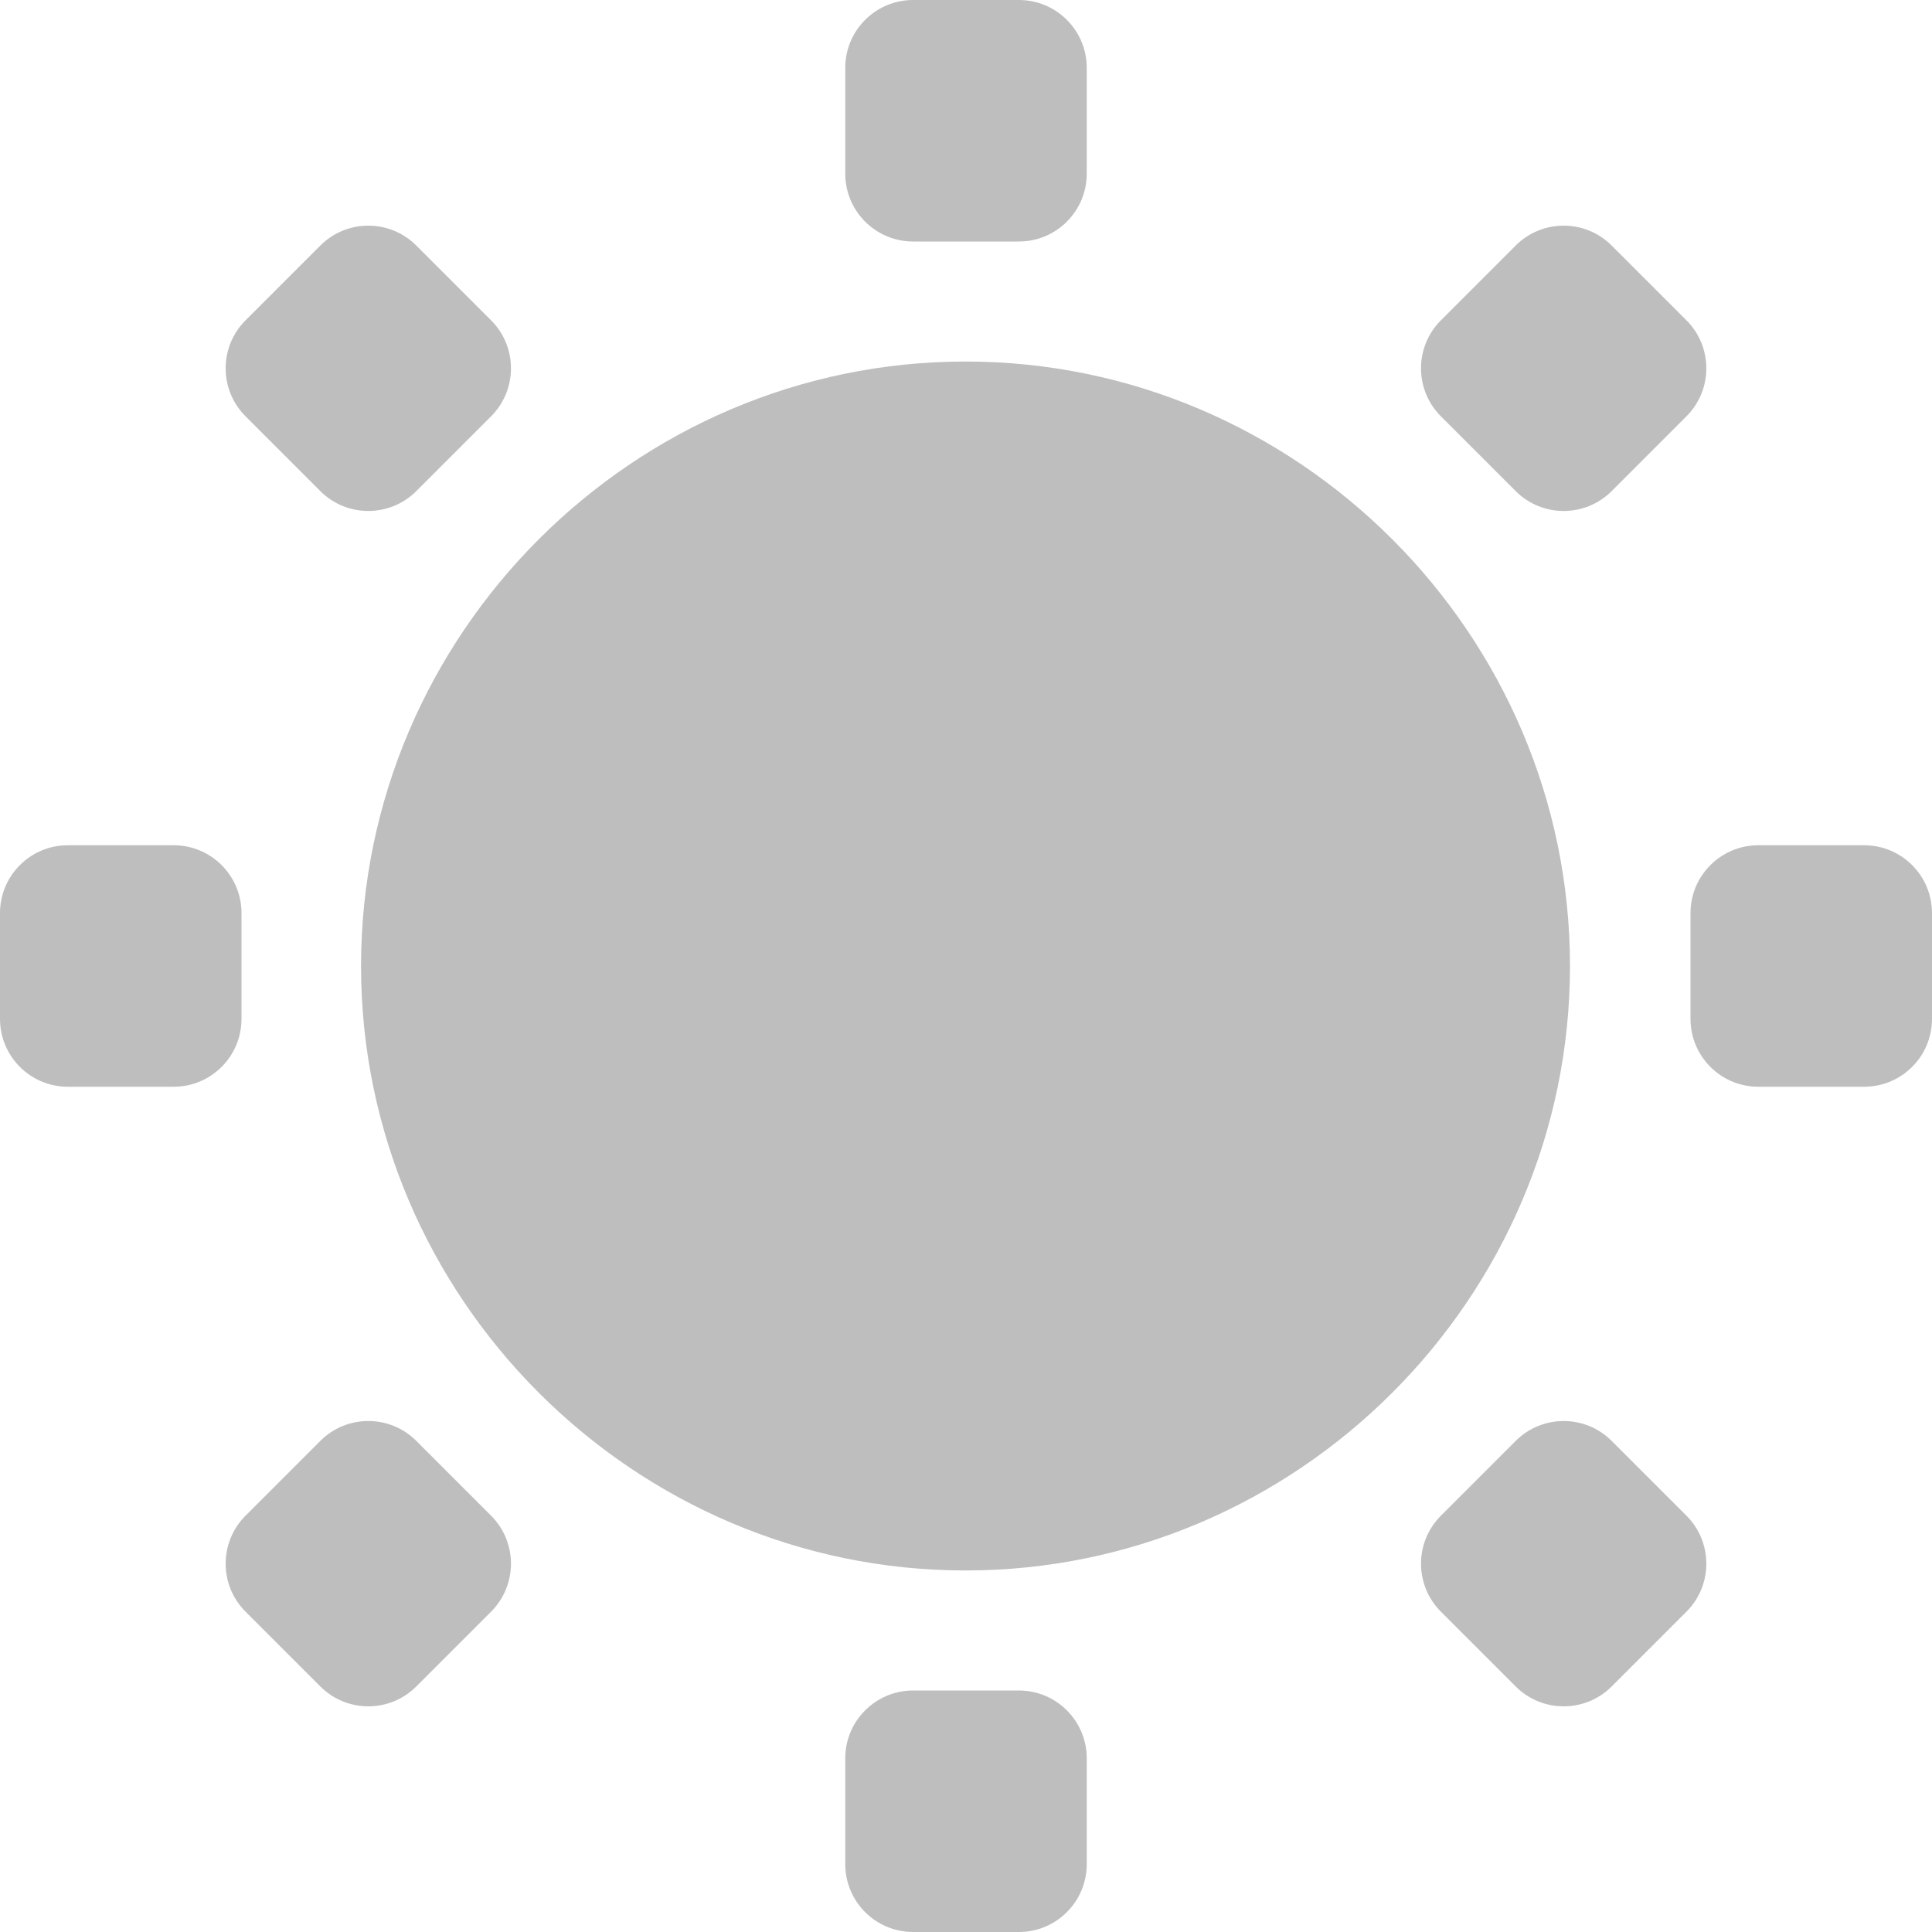
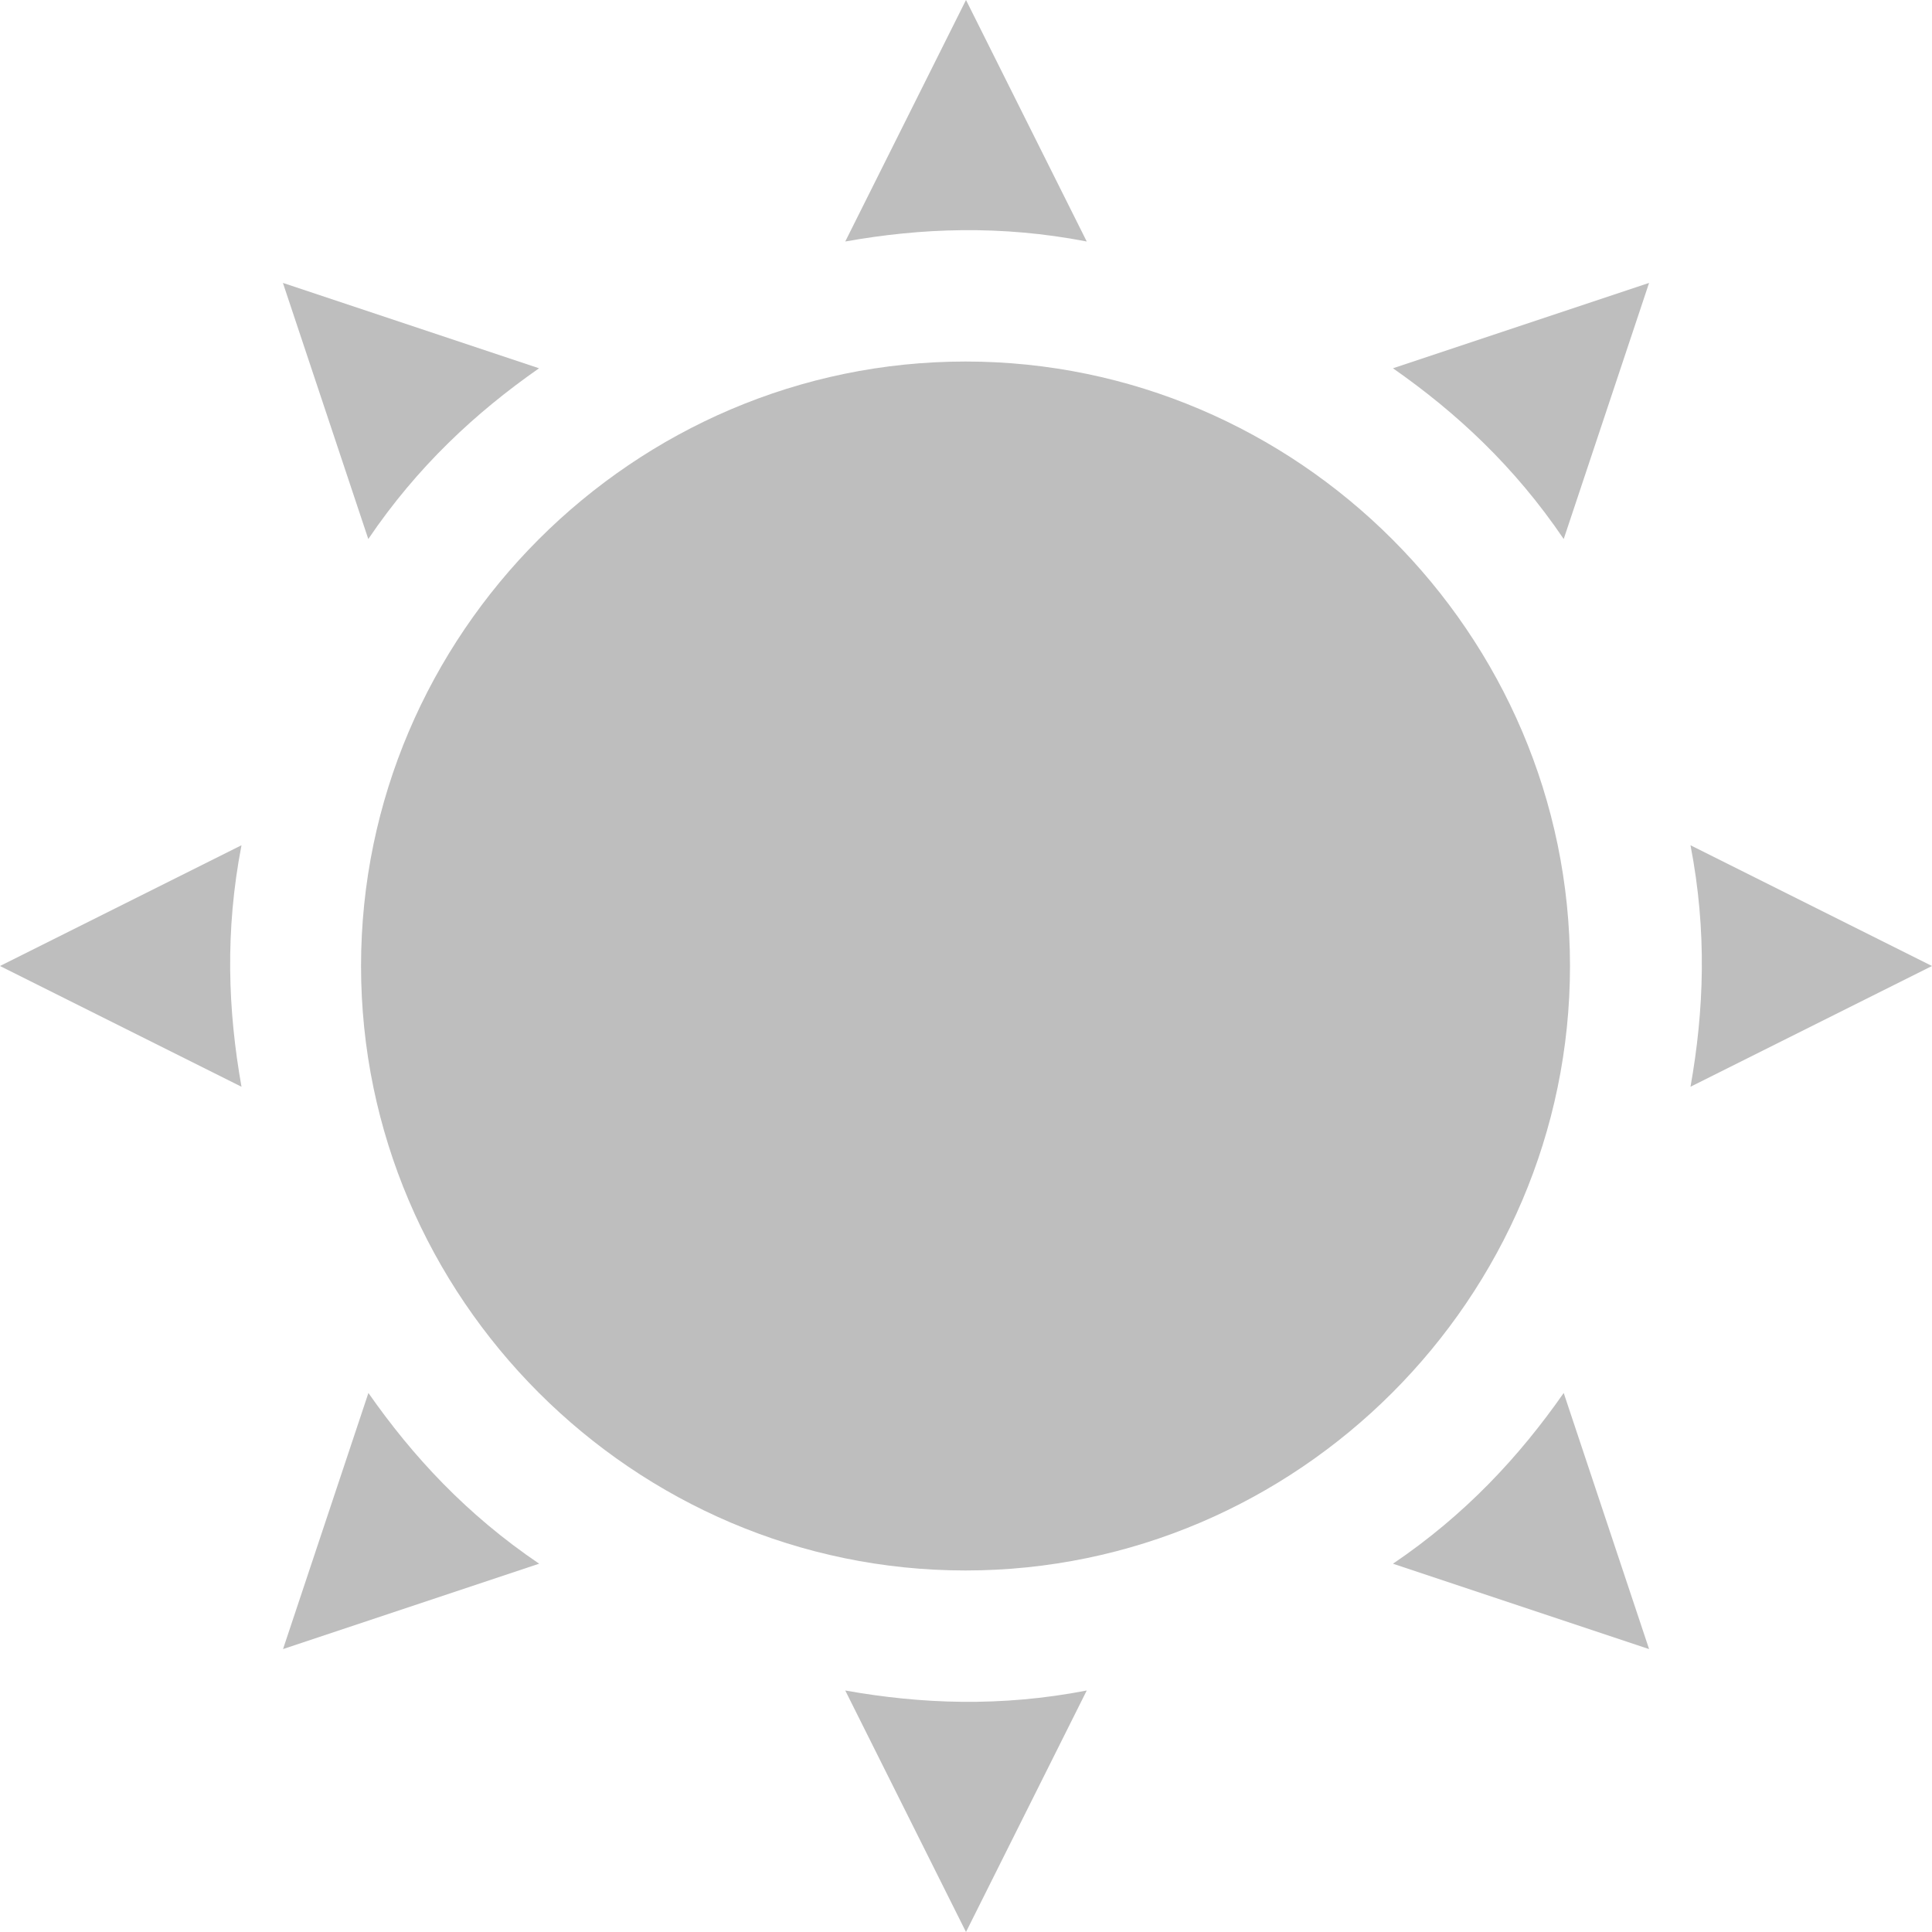
- <svg xmlns="http://www.w3.org/2000/svg" id="svg7384" version="1.1" height="16" width="16">
-   <defs id="defs7386" />
-   <g transform="translate(-81,-277)" id="layer9" style="display:inline">
-     <path d="m 88.996,279.994 c -2.75,0 -5.006,2.257 -5.006,5.006 0,2.75 2.257,5.006 5.006,5.006 2.75,0 5.006,-2.257 5.006,-5.006 0,-2.75 -2.257,-5.006 -5.006,-5.006 z" id="path7834" style="font-size:medium;font-style:normal;font-variant:normal;font-weight:normal;font-stretch:normal;text-indent:0;text-align:start;text-decoration:none;line-height:normal;letter-spacing:normal;word-spacing:normal;text-transform:none;direction:ltr;block-progression:tb;writing-mode:lr-tb;text-anchor:start;color:#bebebe;fill:#bebebe;fill-opacity:1;fill-rule:nonzero;stroke:none;stroke-width:2.21;marker:none;visibility:visible;display:inline;overflow:visible;enable-background:new;font-family:Sans;-inkscape-font-specification:Sans" />
-     <g id="g4927-4" style="display:inline">
-       <rect x="81" y="284" id="rect4906-43" rx="0.562" ry="0.562" height="2" width="2" style="color:#bebebe;fill:#bebebe;fill-opacity:1;fill-rule:nonzero;stroke:none;stroke-width:2;marker:none;visibility:visible;display:inline;overflow:visible;enable-background:new" />
-       <rect x="95" y="284" id="rect4906-4-6" rx="0.562" ry="0.562" height="2" width="2" style="color:#bebebe;fill:#bebebe;fill-opacity:1;fill-rule:nonzero;stroke:none;stroke-width:2;marker:none;visibility:visible;display:inline;overflow:visible;enable-background:new" />
-     </g>
-     <g transform="matrix(0,1,-1,0,374,196)" id="use4998-28" style="display:inline">
-       <rect x="81" y="284" id="rect4107" rx="0.562" height="2" ry="0.562" style="color:#bebebe;fill:#bebebe;fill-opacity:1;fill-rule:nonzero;stroke:none;stroke-width:2;marker:none;visibility:visible;display:inline;overflow:visible;enable-background:new" width="2" />
-       <rect x="95" y="284" id="rect4109" rx="0.562" height="2" ry="0.562" style="color:#bebebe;fill:#bebebe;fill-opacity:1;fill-rule:nonzero;stroke:none;stroke-width:2;marker:none;visibility:visible;display:inline;overflow:visible;enable-background:new" width="2" />
-     </g>
-     <g transform="matrix(-0.7071068,0.7071068,-0.7071068,-0.7071068,353.4579,423.5929)" id="use4998-8-8" style="color:#000000;fill:#000000;fill-opacity:1;fill-rule:nonzero;stroke-width:1;stroke-linecap:butt;stroke-linejoin:miter;stroke-miterlimit:4;stroke-opacity:1;stroke-dasharray:none;stroke-dashoffset:0;marker:none;visibility:visible;display:inline">
-       <rect x="81" y="284" id="rect4101" rx="0.562" height="2" ry="0.562" style="color:#bebebe;fill:#bebebe;fill-opacity:1;fill-rule:nonzero;stroke:none;stroke-width:2;marker:none;visibility:visible;display:inline;overflow:visible;enable-background:new" width="2" />
-       <rect x="95" y="284" id="rect4103" rx="0.562" height="2" ry="0.562" style="color:#bebebe;fill:#bebebe;fill-opacity:1;fill-rule:nonzero;stroke:none;stroke-width:2;marker:none;visibility:visible;display:inline;overflow:visible;enable-background:new" width="2" />
-     </g>
-     <g transform="matrix(0.7071068,0.7071068,-0.7071068,0.7071068,227.5929,20.54206)" id="use4998-2-6" style="display:inline">
-       <rect x="81" y="284" id="rect4095" rx="0.562" height="2" ry="0.562" style="color:#bebebe;fill:#bebebe;fill-opacity:1;fill-rule:nonzero;stroke:none;stroke-width:2;marker:none;visibility:visible;display:inline;overflow:visible;enable-background:new" width="2" />
-       <rect x="95" y="284" id="rect4097" rx="0.562" height="2" ry="0.562" style="color:#bebebe;fill:#bebebe;fill-opacity:1;fill-rule:nonzero;stroke:none;stroke-width:2;marker:none;visibility:visible;display:inline;overflow:visible;enable-background:new" width="2" />
-     </g>
+ <svg xmlns="http://www.w3.org/2000/svg" xmlns:ns1="http://www.openswatchbook.org/uri/2009/osb" height="16" id="svg7384" version="1.1" viewBox="0 0 16 16" width="16">
+   <defs id="defs7386">
+     <linearGradient gradientTransform="matrix(-2.736579,0.2820293,-0.1890831,-0.9998832,239.5401,-879.4556)" id="linearGradient19282" ns1:paint="solid">
+       <stop id="stop19284" offset="0" style="stop-color:#666666;stop-opacity:1;" />
+     </linearGradient>
+   </defs>
+   <g id="layer9" style="display:inline" transform="translate(-201,-277)">
+     <path d="m 208.996,279.994 c -2.75,0 -5.006,2.257 -5.006,5.006 0,2.75 2.257,5.006 5.006,5.006 2.75,0 5.006,-2.257 5.006,-5.006 0,-2.75 -2.257,-5.006 -5.006,-5.006 z" id="path7834" style="color:#bebebe;font-style:normal;font-variant:normal;font-weight:normal;font-stretch:normal;font-size:medium;line-height:normal;font-family:Sans;-inkscape-font-specification:Sans;text-indent:0;text-align:start;text-decoration:none;text-decoration-line:none;letter-spacing:normal;word-spacing:normal;text-transform:none;writing-mode:lr-tb;direction:ltr;text-anchor:start;display:inline;overflow:visible;visibility:visible;fill:#bebebe;fill-opacity:1;fill-rule:nonzero;stroke:none;stroke-width:2.21;marker:none;enable-background:new" />
+     <path d="m 215,284 c 0.138,0.713 0.112,1.371 0,2 l 2,-1 z" id="path12258" style="color:#000000;clip-rule:nonzero;display:inline;overflow:visible;visibility:visible;opacity:1;isolation:auto;mix-blend-mode:normal;color-interpolation:sRGB;color-interpolation-filters:linearRGB;solid-color:#000000;solid-opacity:1;vector-effect:none;fill:#bebebe;fill-opacity:1;fill-rule:nonzero;stroke:none;stroke-width:2;stroke-linecap:butt;stroke-linejoin:miter;stroke-miterlimit:4;stroke-dasharray:none;stroke-dashoffset:0;stroke-opacity:1;marker:none;marker-start:none;marker-mid:none;marker-end:none;paint-order:normal;color-rendering:auto;image-rendering:auto;shape-rendering:auto;text-rendering:auto;enable-background:accumulate" />
+     <path d="m 203,284 c -0.138,0.713 -0.112,1.371 0,2 l -2,-1 z" id="path12274" style="color:#000000;clip-rule:nonzero;display:inline;overflow:visible;visibility:visible;opacity:1;isolation:auto;mix-blend-mode:normal;color-interpolation:sRGB;color-interpolation-filters:linearRGB;solid-color:#000000;solid-opacity:1;vector-effect:none;fill:#bebebe;fill-opacity:1;fill-rule:nonzero;stroke:none;stroke-width:2;stroke-linecap:butt;stroke-linejoin:miter;stroke-miterlimit:4;stroke-dasharray:none;stroke-dashoffset:0;stroke-opacity:1;marker:none;marker-start:none;marker-mid:none;marker-end:none;paint-order:normal;color-rendering:auto;image-rendering:auto;shape-rendering:auto;text-rendering:auto;enable-background:accumulate" />
+     <path d="m 210,291 c -0.713,0.138 -1.371,0.112 -2,0 l 1,2 z" id="path12276" style="color:#000000;clip-rule:nonzero;display:inline;overflow:visible;visibility:visible;opacity:1;isolation:auto;mix-blend-mode:normal;color-interpolation:sRGB;color-interpolation-filters:linearRGB;solid-color:#000000;solid-opacity:1;vector-effect:none;fill:#bebebe;fill-opacity:1;fill-rule:nonzero;stroke:none;stroke-width:2;stroke-linecap:butt;stroke-linejoin:miter;stroke-miterlimit:4;stroke-dasharray:none;stroke-dashoffset:0;stroke-opacity:1;marker:none;marker-start:none;marker-mid:none;marker-end:none;paint-order:normal;color-rendering:auto;image-rendering:auto;shape-rendering:auto;text-rendering:auto;enable-background:accumulate" />
+     <path d="m 210,279 c -0.713,-0.138 -1.371,-0.112 -2,0 l 1,-2 z" id="path12278" style="color:#000000;clip-rule:nonzero;display:inline;overflow:visible;visibility:visible;opacity:1;isolation:auto;mix-blend-mode:normal;color-interpolation:sRGB;color-interpolation-filters:linearRGB;solid-color:#000000;solid-opacity:1;vector-effect:none;fill:#bebebe;fill-opacity:1;fill-rule:nonzero;stroke:none;stroke-width:2;stroke-linecap:butt;stroke-linejoin:miter;stroke-miterlimit:4;stroke-dasharray:none;stroke-dashoffset:0;stroke-opacity:1;marker:none;marker-start:none;marker-mid:none;marker-end:none;paint-order:normal;color-rendering:auto;image-rendering:auto;shape-rendering:auto;text-rendering:auto;enable-background:accumulate" />
+     <path d="m 205.465,289.95 c -0.601,-0.407 -1.048,-0.89 -1.414,-1.414 l -0.707,2.121 z" id="path12280" style="color:#000000;clip-rule:nonzero;display:inline;overflow:visible;visibility:visible;opacity:1;isolation:auto;mix-blend-mode:normal;color-interpolation:sRGB;color-interpolation-filters:linearRGB;solid-color:#000000;solid-opacity:1;vector-effect:none;fill:#bebebe;fill-opacity:1;fill-rule:nonzero;stroke:none;stroke-width:2;stroke-linecap:butt;stroke-linejoin:miter;stroke-miterlimit:4;stroke-dasharray:none;stroke-dashoffset:0;stroke-opacity:1;marker:none;marker-start:none;marker-mid:none;marker-end:none;paint-order:normal;color-rendering:auto;image-rendering:auto;shape-rendering:auto;text-rendering:auto;enable-background:accumulate" />
+     <path d="m 213.95,281.464 c -0.407,-0.601 -0.89,-1.048 -1.414,-1.414 l 2.121,-0.707 z" id="path12282" style="color:#000000;clip-rule:nonzero;display:inline;overflow:visible;visibility:visible;opacity:1;isolation:auto;mix-blend-mode:normal;color-interpolation:sRGB;color-interpolation-filters:linearRGB;solid-color:#000000;solid-opacity:1;vector-effect:none;fill:#bebebe;fill-opacity:1;fill-rule:nonzero;stroke:none;stroke-width:2;stroke-linecap:butt;stroke-linejoin:miter;stroke-miterlimit:4;stroke-dasharray:none;stroke-dashoffset:0;stroke-opacity:1;marker:none;marker-start:none;marker-mid:none;marker-end:none;paint-order:normal;color-rendering:auto;image-rendering:auto;shape-rendering:auto;text-rendering:auto;enable-background:accumulate" />
+     <path d="m 204.05,281.464 c 0.407,-0.601 0.89,-1.048 1.414,-1.414 l -2.121,-0.707 z" id="path12284" style="color:#000000;clip-rule:nonzero;display:inline;overflow:visible;visibility:visible;opacity:1;isolation:auto;mix-blend-mode:normal;color-interpolation:sRGB;color-interpolation-filters:linearRGB;solid-color:#000000;solid-opacity:1;vector-effect:none;fill:#bebebe;fill-opacity:1;fill-rule:nonzero;stroke:none;stroke-width:2;stroke-linecap:butt;stroke-linejoin:miter;stroke-miterlimit:4;stroke-dasharray:none;stroke-dashoffset:0;stroke-opacity:1;marker:none;marker-start:none;marker-mid:none;marker-end:none;paint-order:normal;color-rendering:auto;image-rendering:auto;shape-rendering:auto;text-rendering:auto;enable-background:accumulate" />
+     <path d="m 212.536,289.95 c 0.601,-0.407 1.048,-0.89 1.414,-1.414 l 0.707,2.121 z" id="path12286" style="color:#000000;clip-rule:nonzero;display:inline;overflow:visible;visibility:visible;opacity:1;isolation:auto;mix-blend-mode:normal;color-interpolation:sRGB;color-interpolation-filters:linearRGB;solid-color:#000000;solid-opacity:1;vector-effect:none;fill:#bebebe;fill-opacity:1;fill-rule:nonzero;stroke:none;stroke-width:2;stroke-linecap:butt;stroke-linejoin:miter;stroke-miterlimit:4;stroke-dasharray:none;stroke-dashoffset:0;stroke-opacity:1;marker:none;marker-start:none;marker-mid:none;marker-end:none;paint-order:normal;color-rendering:auto;image-rendering:auto;shape-rendering:auto;text-rendering:auto;enable-background:accumulate" />
  </g>
-   <g transform="translate(-81,-277)" id="layer10" />
-   <g transform="translate(-81,-277)" id="layer11" />
-   <g transform="translate(-81,-277)" id="layer12" />
-   <g transform="translate(-81,-277)" id="layer13" />
-   <g transform="translate(-81,-277)" id="layer14" />
-   <g transform="translate(-81,-277)" id="layer15" style="display:inline" />
-   <g transform="translate(-81,-277)" id="g4953" style="display:inline" />
+   <g id="layer10" style="display:inline" transform="translate(-201,-277)" />
+   <g id="layer11" transform="translate(-201,-277)" />
+   <g id="layer13" style="display:inline" transform="translate(-201,-277)" />
+   <g id="layer14" transform="translate(-201,-277)" />
+   <g id="layer15" style="display:inline" transform="translate(-201,-277)" />
+   <g id="g71291" style="display:inline" transform="translate(-201,-277)" />
+   <g id="g4953" style="display:inline" transform="translate(-201,-277)" />
+   <g id="layer12" style="display:inline" transform="translate(-201,-277)" />
</svg>
